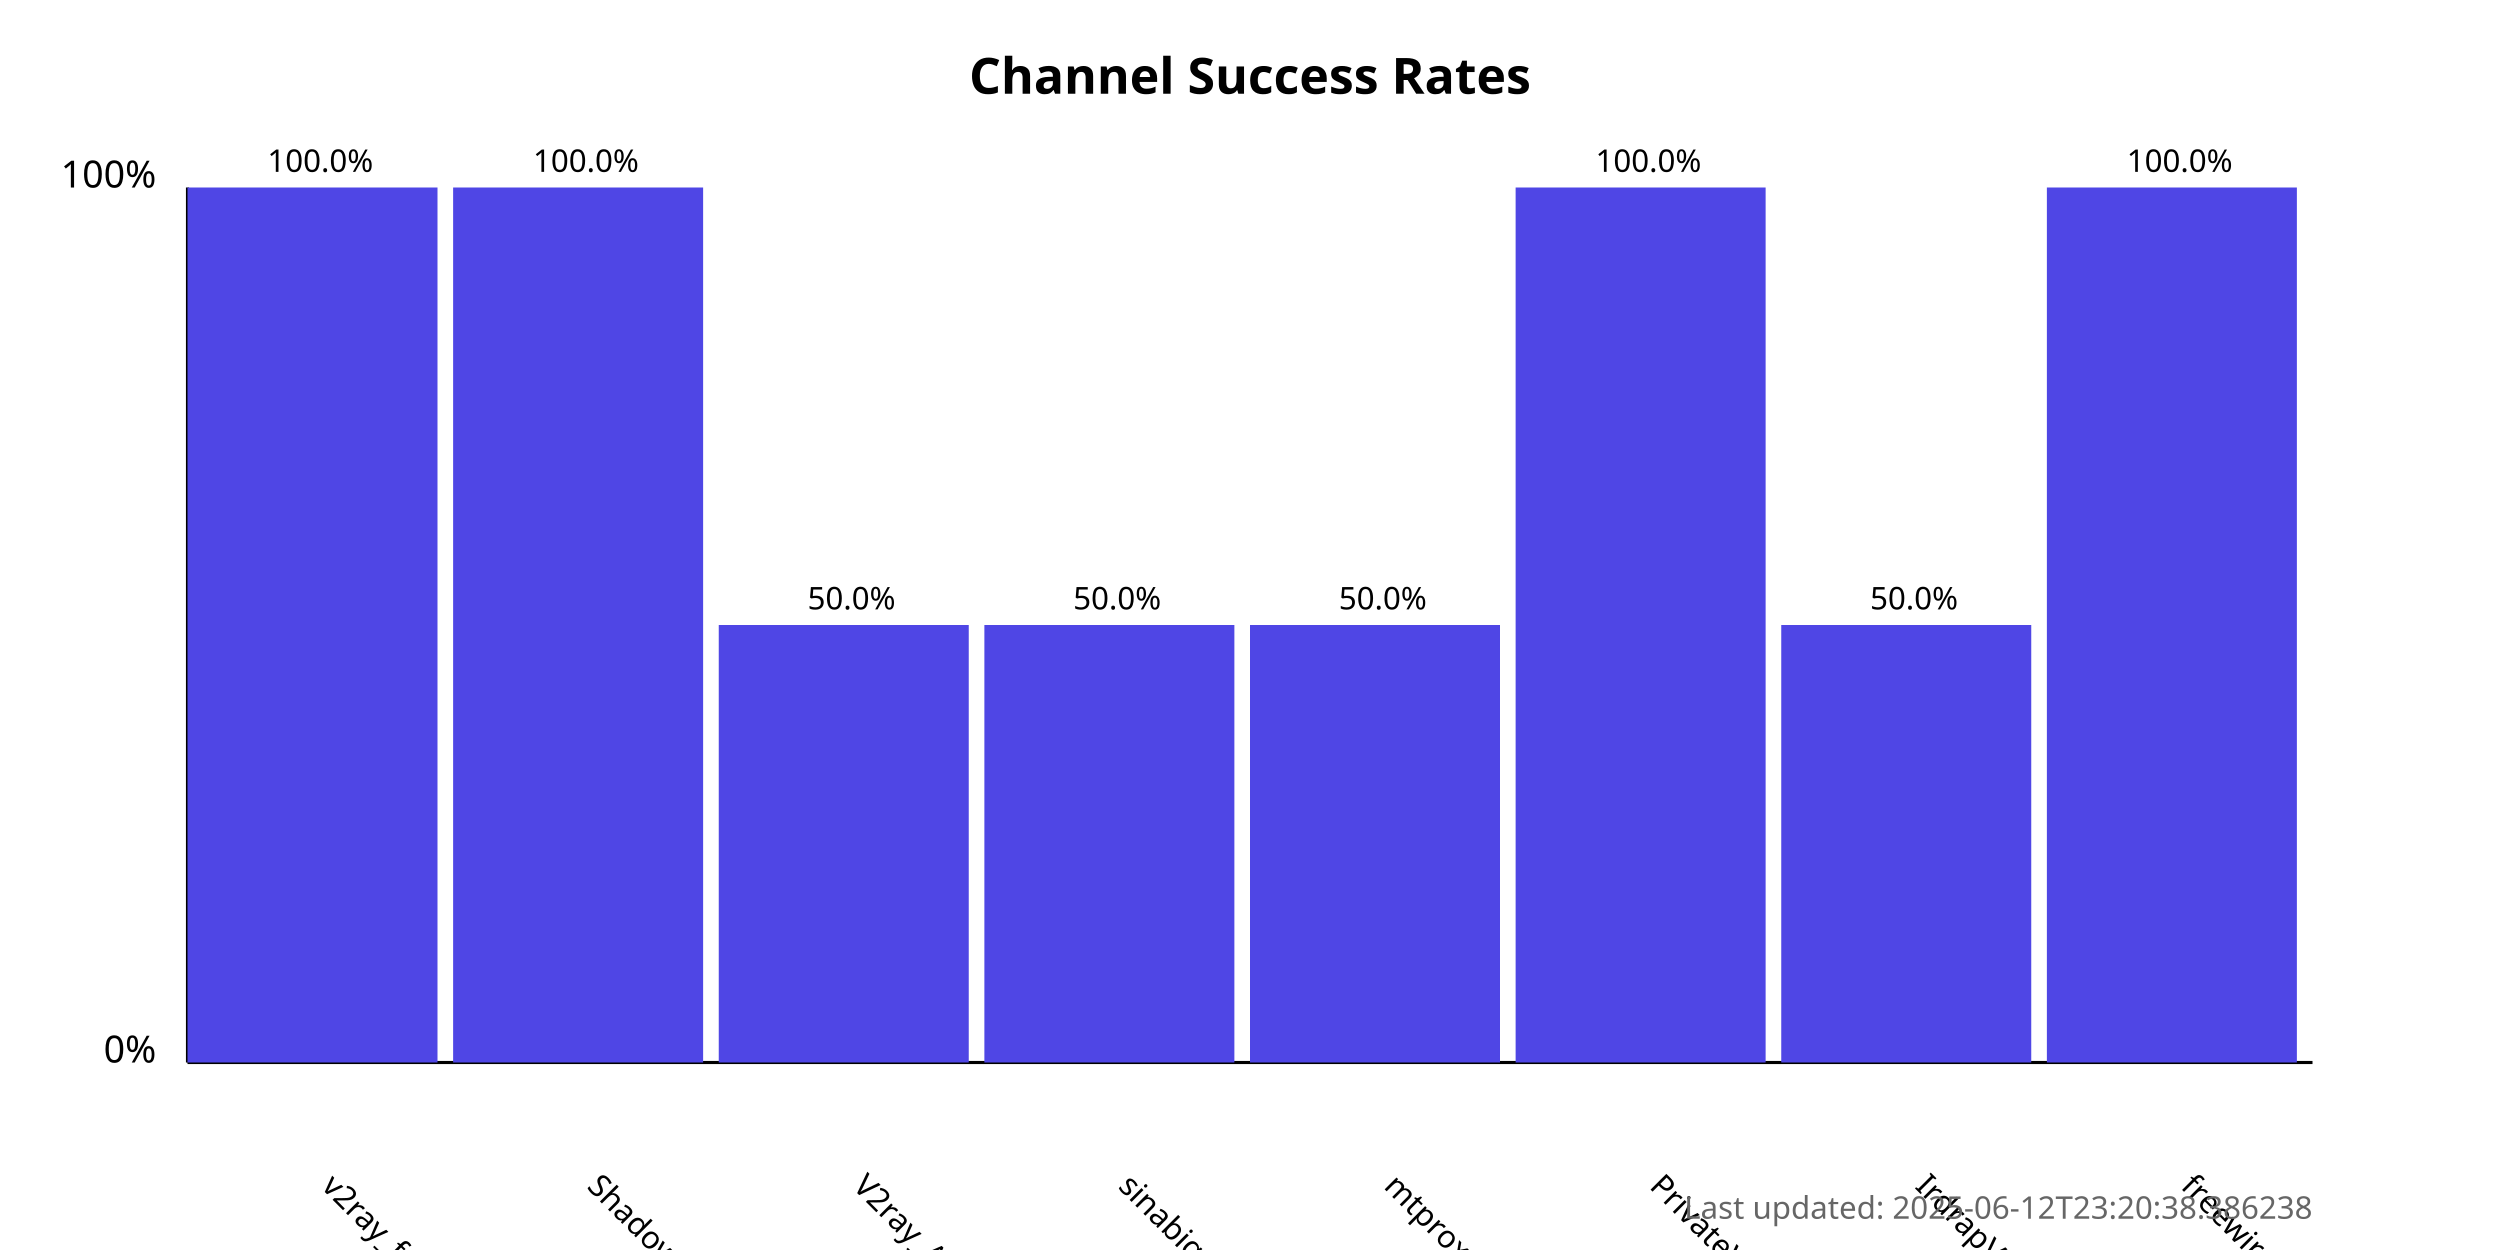
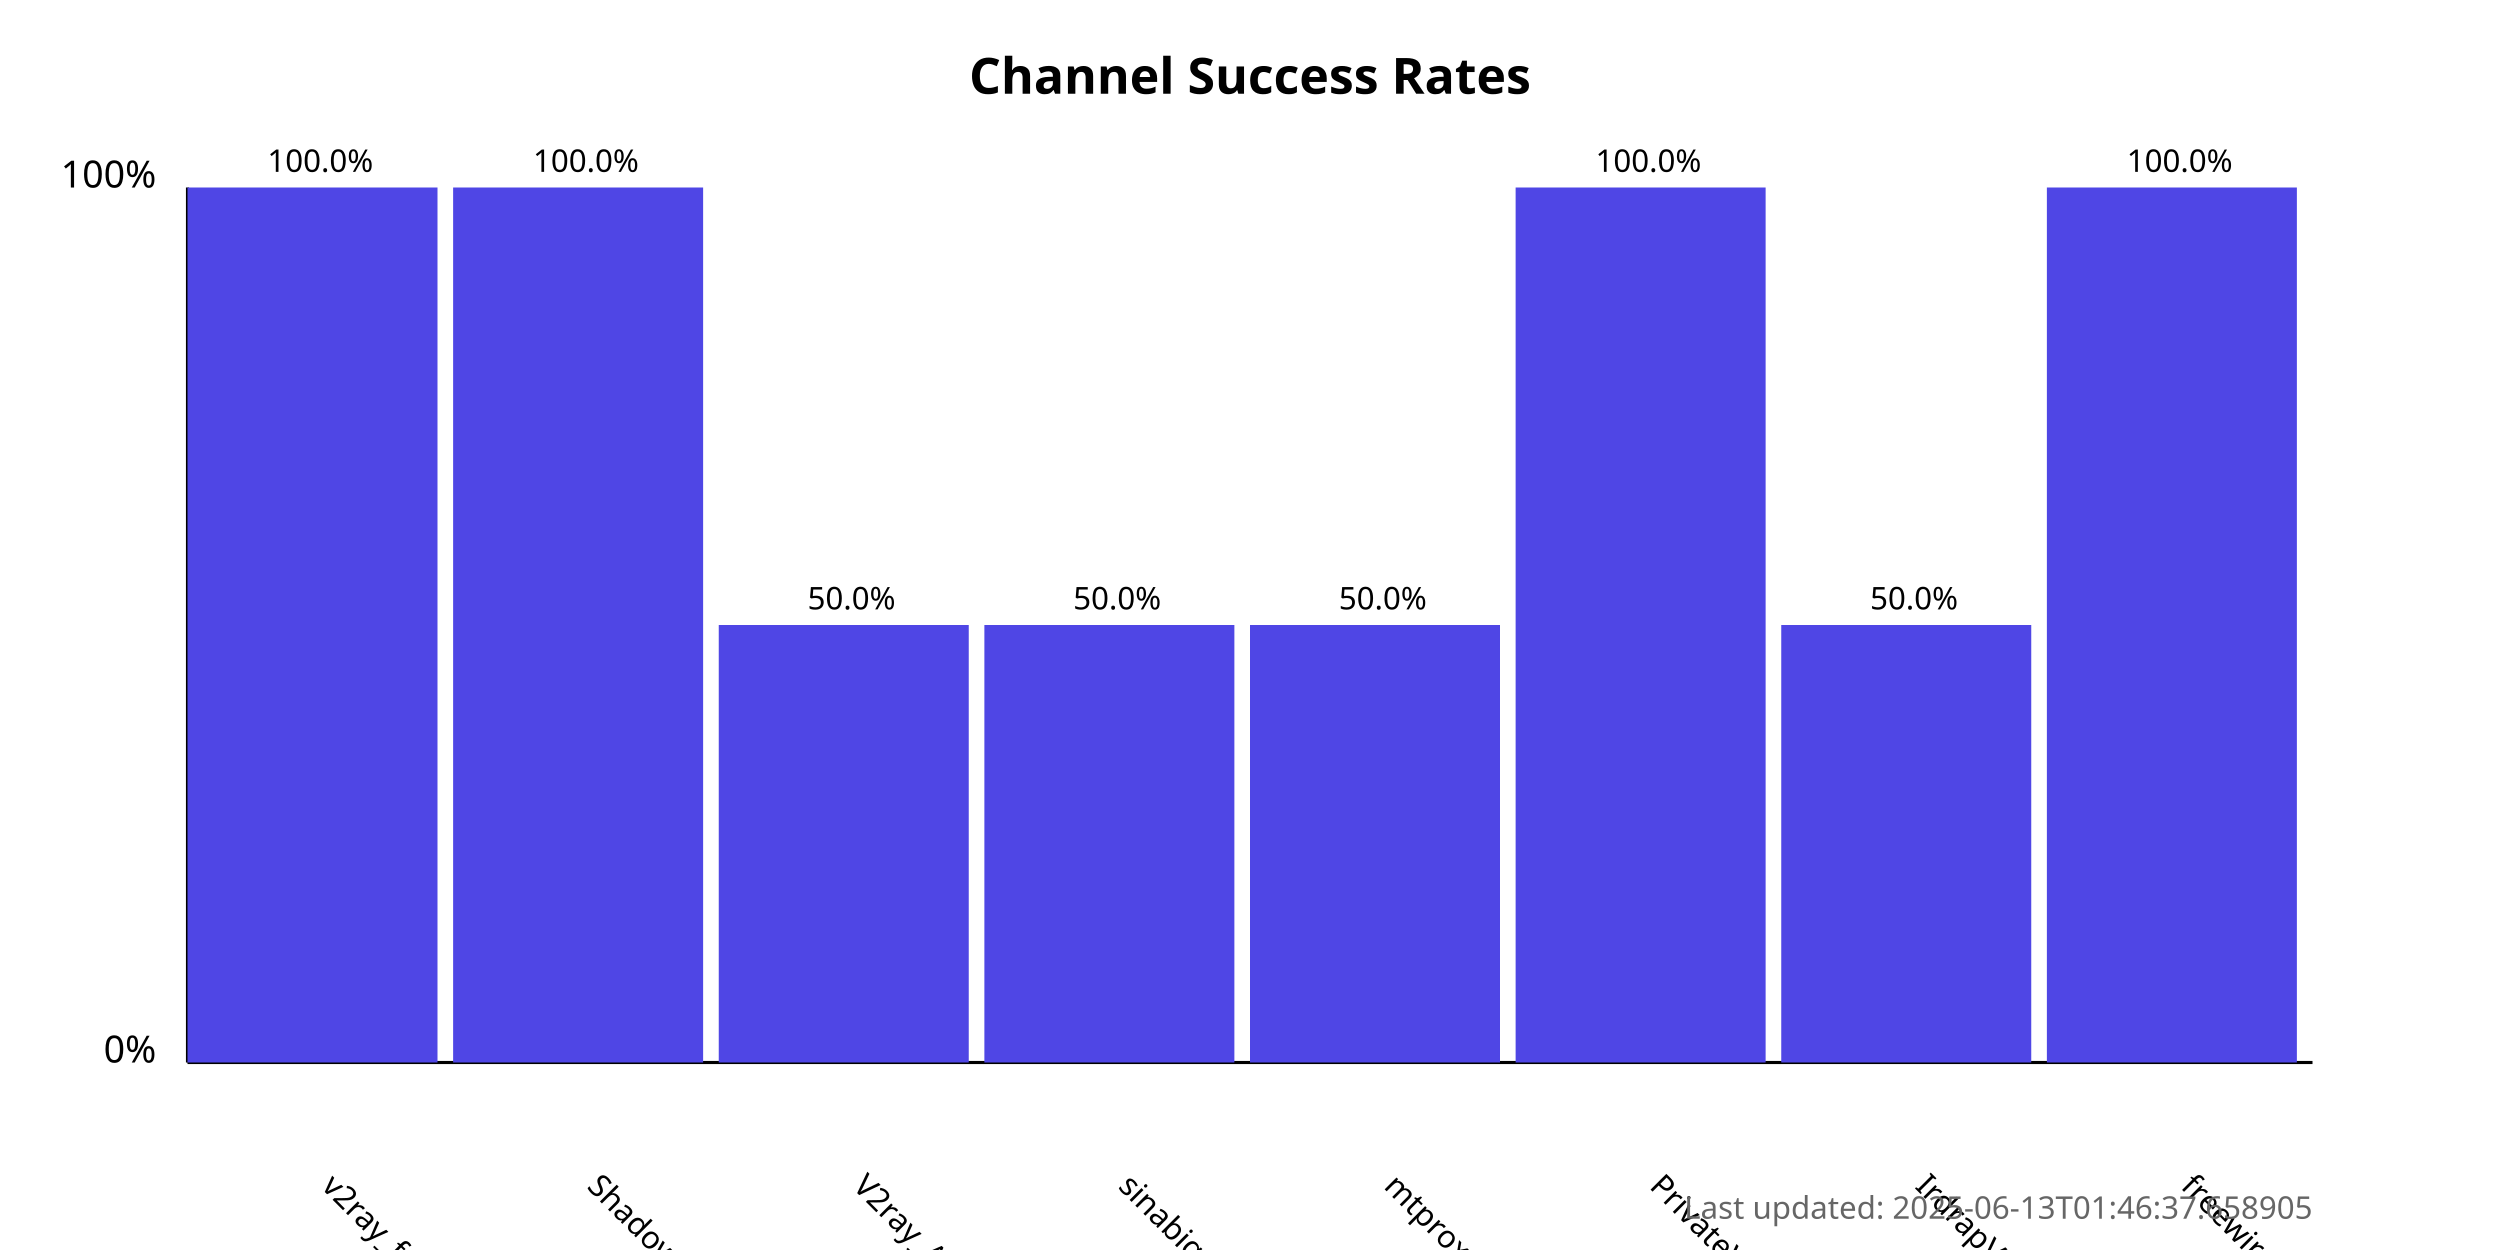
<svg xmlns="http://www.w3.org/2000/svg" width="800" height="400">
  <style>
            .chart-title { font: bold 16px sans-serif; }
            .axis-label { font: 12px sans-serif; }
            .tick-label { font: 10px sans-serif; }
            .bar { fill: #4f46e5; }
            .bar:hover { fill: #6366f1; }
            .timestamp { font: 10px sans-serif; fill: #666; }
        </style>
  <text x="400.0" y="30" text-anchor="middle" class="chart-title">
            Channel Success Rates
        </text>
  <line x1="60" y1="340" x2="60" y2="60" stroke="black" stroke-width="1" />
  <line x1="60" y1="340" x2="740" y2="340" stroke="black" stroke-width="1" />
  <text x="50" y="340" text-anchor="end" class="axis-label">0%</text>
  <text x="50" y="60" text-anchor="end" class="axis-label">100%</text>
  <g>
    <rect x="60" y="60.0" width="80.0" height="280.0" class="bar" />
    <text x="102.5" y="380" transform="rotate(45, 102.5, 380)" text-anchor="start" class="tick-label">
                v2ray_free_conf
            </text>
    <text x="102.5" y="55.0" text-anchor="middle" class="tick-label">
                100.0%
            </text>
  </g>
  <g>
    <rect x="145.0" y="60.0" width="80.0" height="280.0" class="bar" />
    <text x="187.5" y="380" transform="rotate(45, 187.5, 380)" text-anchor="start" class="tick-label">
                ShadowProxy66
            </text>
    <text x="187.5" y="55.0" text-anchor="middle" class="tick-label">
                100.0%
            </text>
  </g>
  <g>
    <rect x="230.0" y="200.0" width="80.0" height="140.0" class="bar" />
    <text x="272.5" y="380" transform="rotate(45, 272.5, 380)" text-anchor="start" class="tick-label">
                V2ray_Alpha
            </text>
    <text x="272.5" y="195.0" text-anchor="middle" class="tick-label">
                50.0%
            </text>
  </g>
  <g>
    <rect x="315.0" y="200.0" width="80.0" height="140.0" class="bar" />
    <text x="357.5" y="380" transform="rotate(45, 357.5, 380)" text-anchor="start" class="tick-label">
                sinabigo
            </text>
    <text x="357.5" y="195.0" text-anchor="middle" class="tick-label">
                50.0%
            </text>
  </g>
  <g>
    <rect x="400.0" y="200.0" width="80.0" height="140.0" class="bar" />
    <text x="442.5" y="380" transform="rotate(45, 442.5, 380)" text-anchor="start" class="tick-label">
                mtproxy_lists
            </text>
    <text x="442.5" y="195.0" text-anchor="middle" class="tick-label">
                50.0%
            </text>
  </g>
  <g>
    <rect x="485.0" y="60.0" width="80.0" height="280.0" class="bar" />
    <text x="527.5" y="380" transform="rotate(45, 527.5, 380)" text-anchor="start" class="tick-label">
                PrivateVPNs
            </text>
    <text x="527.5" y="55.0" text-anchor="middle" class="tick-label">
                100.0%
            </text>
  </g>
  <g>
    <rect x="570.0" y="200.0" width="80.0" height="140.0" class="bar" />
    <text x="612.5" y="380" transform="rotate(45, 612.5, 380)" text-anchor="start" class="tick-label">
                IrdrapVPNnews
            </text>
    <text x="612.5" y="195.0" text-anchor="middle" class="tick-label">
                50.0%
            </text>
  </g>
  <g>
    <rect x="655.0" y="60.0" width="80.0" height="280.0" class="bar" />
    <text x="697.5" y="380" transform="rotate(45, 697.5, 380)" text-anchor="start" class="tick-label">
                freewireguard
            </text>
    <text x="697.5" y="55.0" text-anchor="middle" class="tick-label">
                100.0%
            </text>
  </g>
  <text x="740" y="390" text-anchor="end" class="timestamp">
-             Last updated: 2025-06-12T23:20:38.386238
+             Last updated: 2025-06-13T01:46:37.658905
        </text>
</svg>
